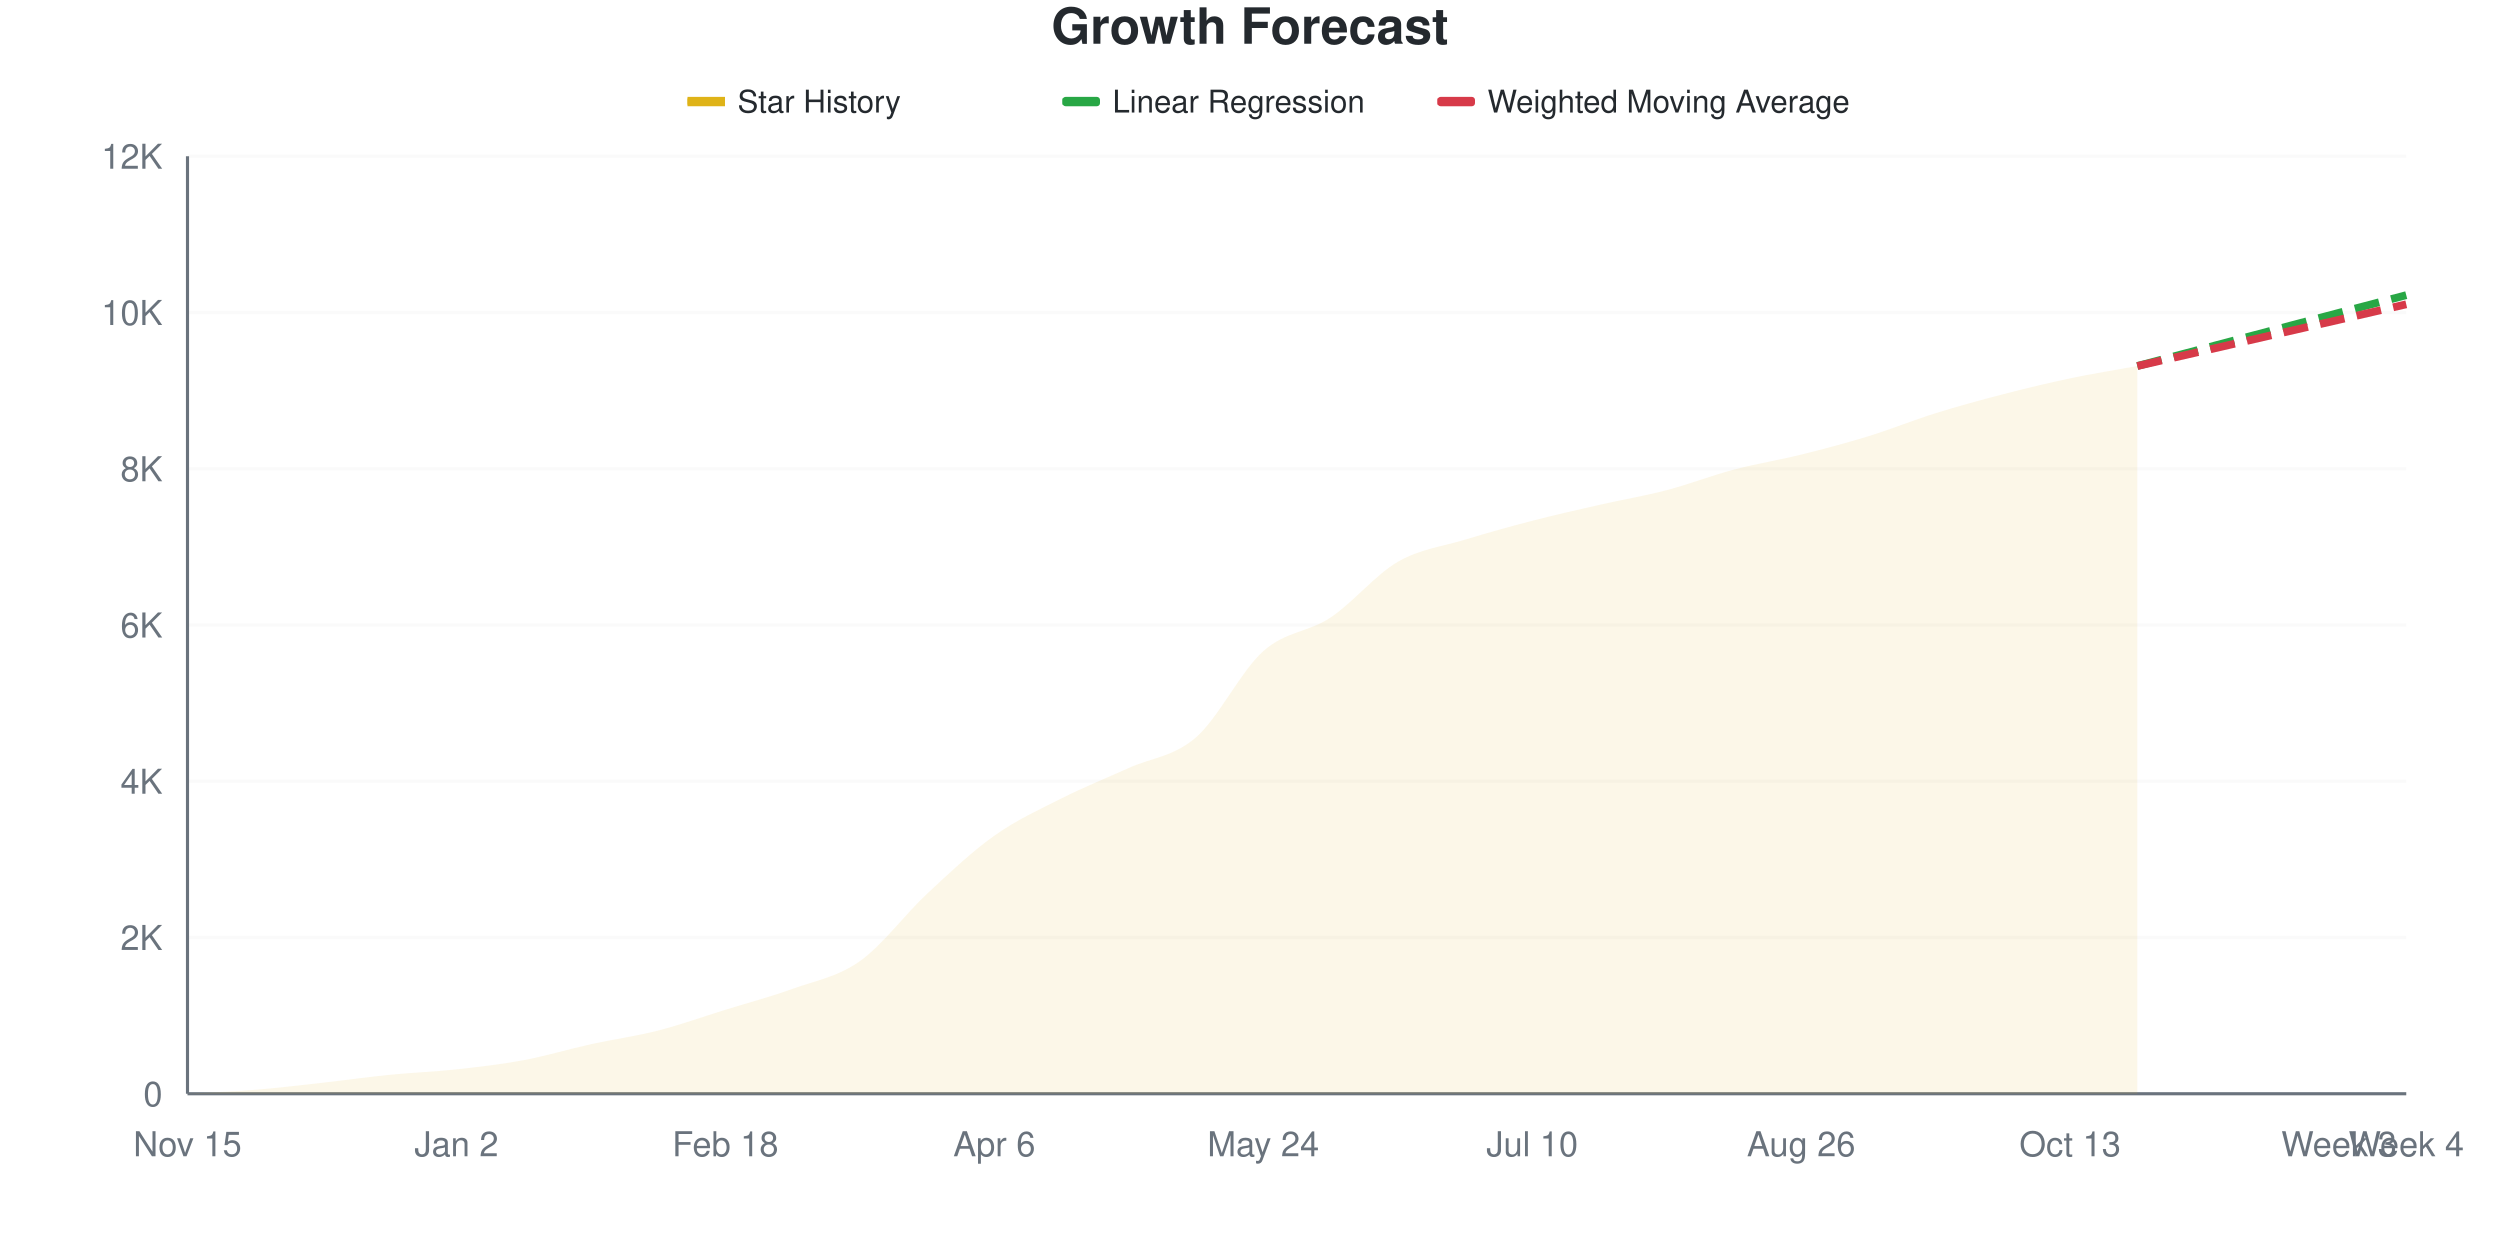
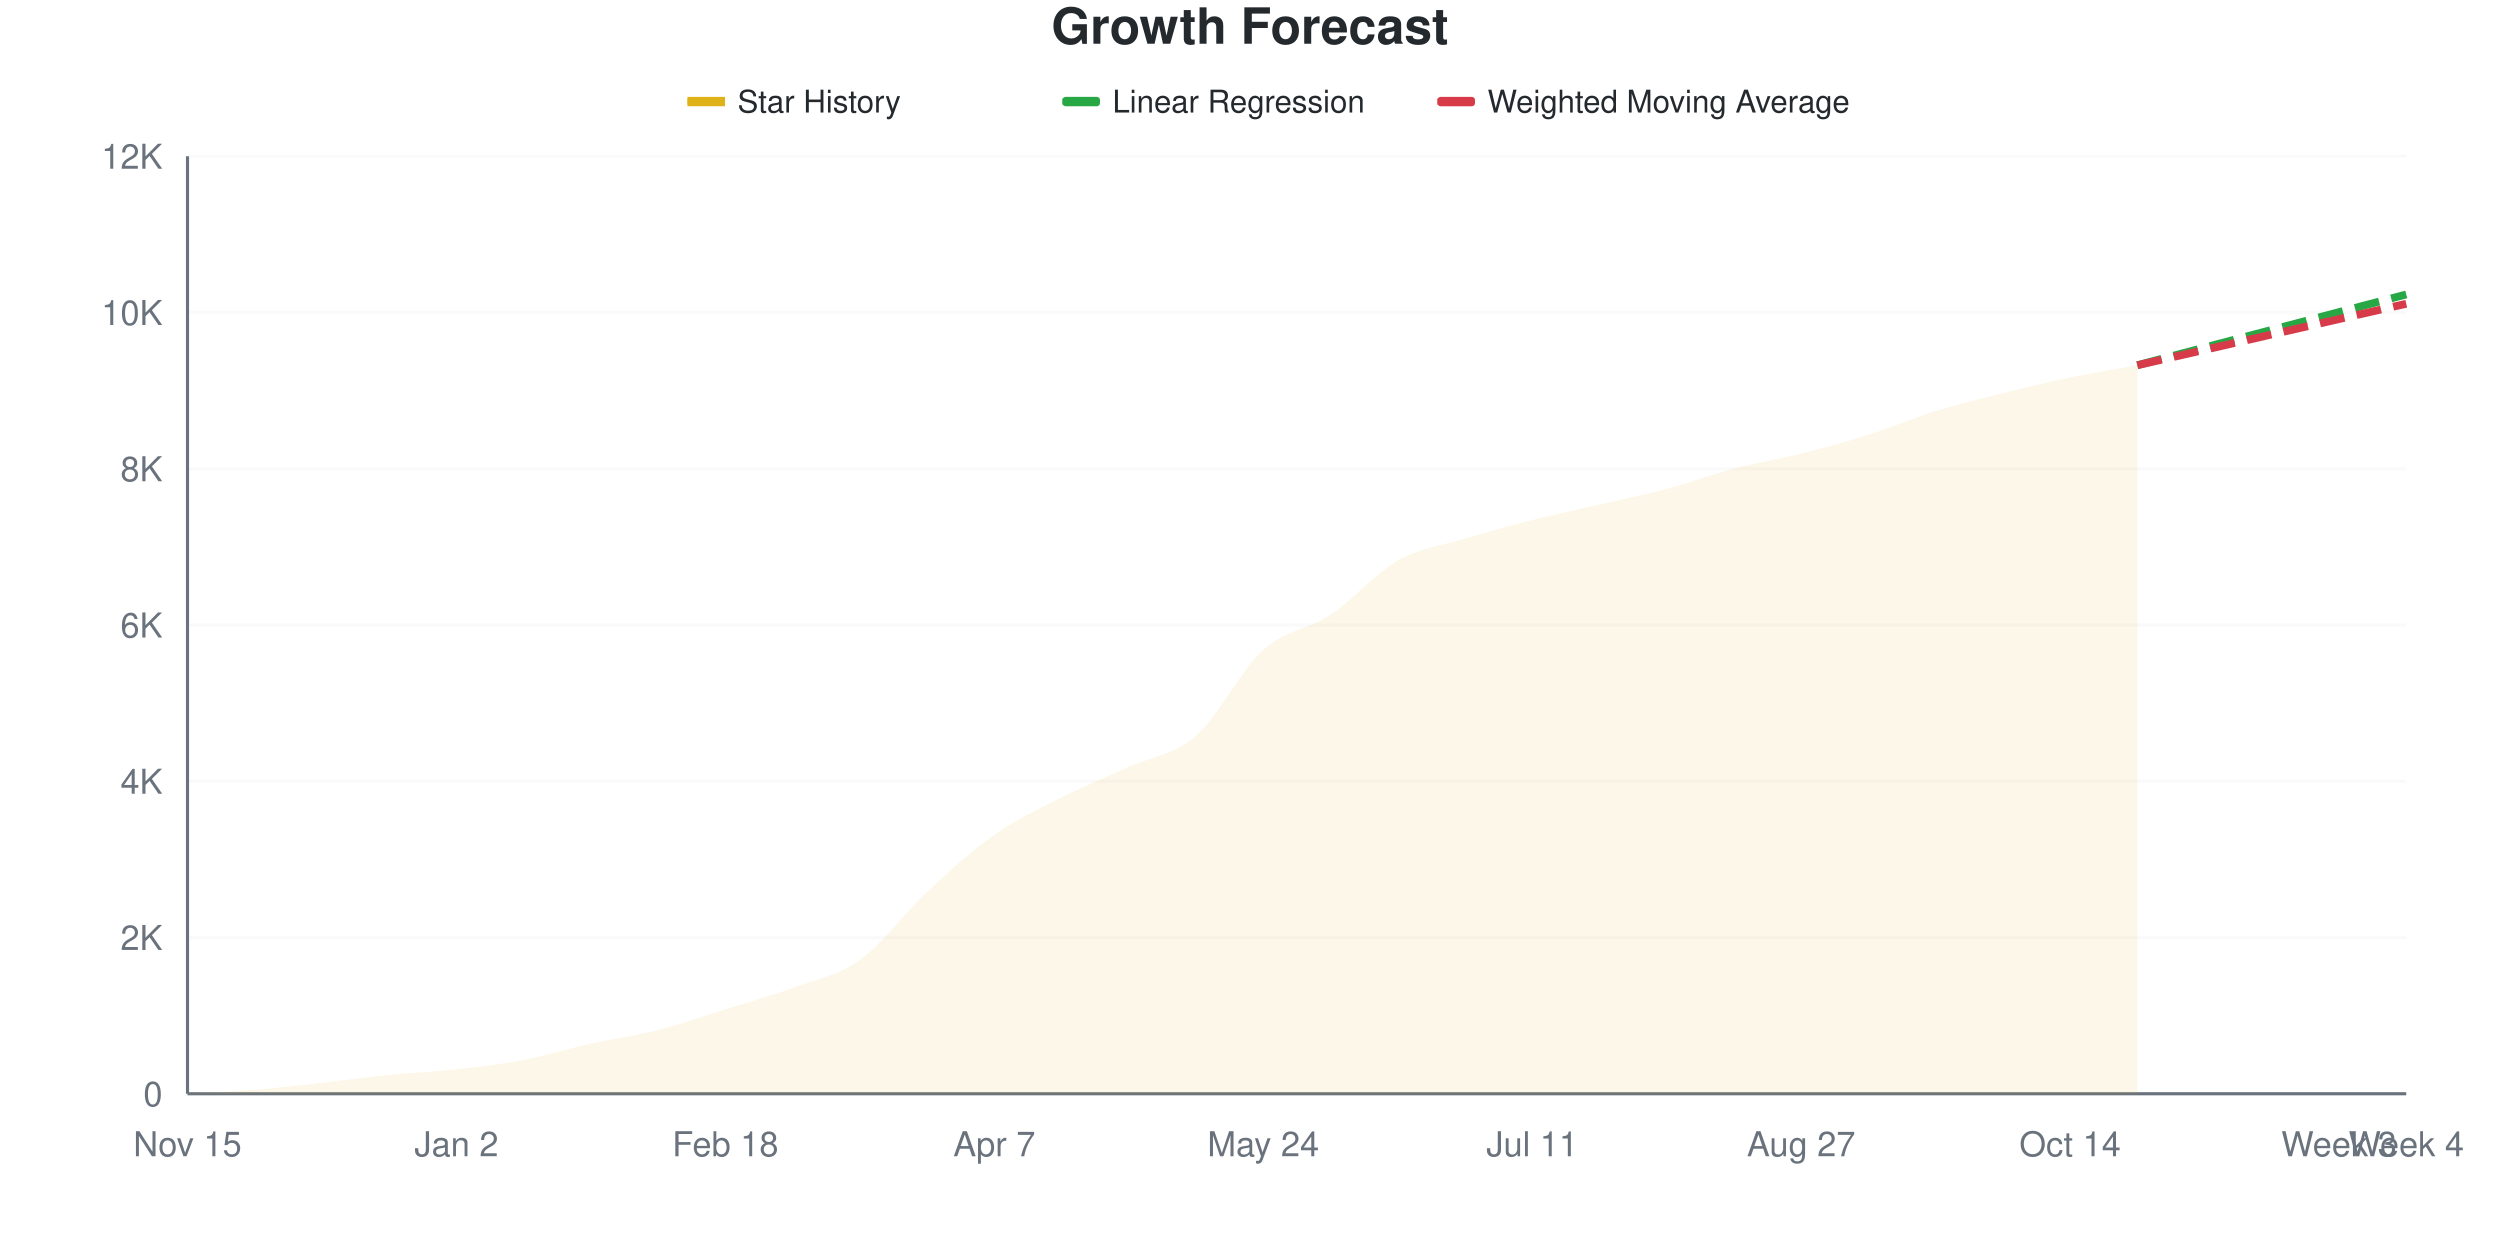
<svg xmlns="http://www.w3.org/2000/svg" viewBox="0 0 800 400" width="800" height="400">
  <style>
    @keyframes drawLine {
      to { stroke-dashoffset: 0; }
    }
    @keyframes fadeInPoint {
      from { opacity: 0; }
      to { opacity: 1; }
    }
    .data-line-0 {
-       stroke-dasharray: 1026;
-       stroke-dashoffset: 1026;
+       stroke-dasharray: 1025;
+       stroke-dashoffset: 1025;
      animation: drawLine 2s ease-out forwards;
    }
    .data-point {
      opacity: 0;
      animation: fadeInPoint 0.5s ease-out forwards;
    }
    .chart-bg { fill: #fff; }
    .chart-text { fill: #24292e; }
    .chart-muted { fill: #6a737d; }
    .chart-grid { stroke: #eee; }
    .chart-axis { stroke: #6a737d; }
    @media (prefers-color-scheme: dark) {
      .chart-bg { fill: #0d1117; }
      .chart-text { fill: #e6edf3; }
      .chart-muted { fill: #8b949e; }
      .chart-grid { stroke: #21262d; }
      .chart-axis { stroke: #8b949e; }
    }
  </style>
  <rect width="800" height="400" class="chart-bg" />
  <text x="400" y="14" text-anchor="middle" class="chart-text" font-size="16" font-weight="bold" font-family="-apple-system, BlinkMacSystemFont, 'Segoe UI', Helvetica, Arial, sans-serif">Growth Forecast</text>
  <g class="legend">
    <rect x="220" y="31" width="12" height="3" fill="#dfb317" />
    <line x1="220" y1="32.5" x2="232" y2="32.5" stroke="#dfb317" stroke-width="2" />
    <text x="236" y="36" class="chart-text" font-size="10" font-family="-apple-system, BlinkMacSystemFont, 'Segoe UI', Helvetica, Arial, sans-serif">Star History</text>
    <rect x="340" y="31" width="12" height="3" fill="#28a745" rx="1" />
    <line x1="340" y1="32.5" x2="352" y2="32.5" stroke="#28a745" stroke-width="2" stroke-dasharray="4,2" />
    <text x="356" y="36" class="chart-text" font-size="10" font-family="-apple-system, BlinkMacSystemFont, 'Segoe UI', Helvetica, Arial, sans-serif">Linear Regression</text>
    <rect x="460" y="31" width="12" height="3" fill="#d73a49" rx="1" />
    <line x1="460" y1="32.5" x2="472" y2="32.5" stroke="#d73a49" stroke-width="2" stroke-dasharray="4,2" />
    <text x="476" y="36" class="chart-text" font-size="10" font-family="-apple-system, BlinkMacSystemFont, 'Segoe UI', Helvetica, Arial, sans-serif">Weighted Moving Average</text>
  </g>
  <g class="grid">
    <line x1="60" y1="350" x2="770" y2="350" class="chart-grid" stroke-opacity="0.3" />
    <text x="52" y="354" text-anchor="end" class="chart-muted" font-size="11" font-family="-apple-system, BlinkMacSystemFont, 'Segoe UI', Helvetica, Arial, sans-serif">0</text>
    <line x1="60" y1="300" x2="770" y2="300" class="chart-grid" stroke-opacity="0.3" />
    <text x="52" y="304" text-anchor="end" class="chart-muted" font-size="11" font-family="-apple-system, BlinkMacSystemFont, 'Segoe UI', Helvetica, Arial, sans-serif">2K</text>
    <line x1="60" y1="250" x2="770" y2="250" class="chart-grid" stroke-opacity="0.3" />
    <text x="52" y="254" text-anchor="end" class="chart-muted" font-size="11" font-family="-apple-system, BlinkMacSystemFont, 'Segoe UI', Helvetica, Arial, sans-serif">4K</text>
    <line x1="60" y1="200" x2="770" y2="200" class="chart-grid" stroke-opacity="0.3" />
    <text x="52" y="204" text-anchor="end" class="chart-muted" font-size="11" font-family="-apple-system, BlinkMacSystemFont, 'Segoe UI', Helvetica, Arial, sans-serif">6K</text>
    <line x1="60" y1="150" x2="770" y2="150" class="chart-grid" stroke-opacity="0.3" />
    <text x="52" y="154" text-anchor="end" class="chart-muted" font-size="11" font-family="-apple-system, BlinkMacSystemFont, 'Segoe UI', Helvetica, Arial, sans-serif">8K</text>
    <line x1="60" y1="100" x2="770" y2="100" class="chart-grid" stroke-opacity="0.3" />
    <text x="52" y="104" text-anchor="end" class="chart-muted" font-size="11" font-family="-apple-system, BlinkMacSystemFont, 'Segoe UI', Helvetica, Arial, sans-serif">10K</text>
    <line x1="60" y1="50" x2="770" y2="50" class="chart-grid" stroke-opacity="0.3" />
    <text x="52" y="54" text-anchor="end" class="chart-muted" font-size="11" font-family="-apple-system, BlinkMacSystemFont, 'Segoe UI', Helvetica, Arial, sans-serif">12K</text>
  </g>
  <g class="milestones">
    
  </g>
  <g class="x-axis">
    <text x="60" y="370" text-anchor="middle" class="chart-muted" font-size="11" font-family="-apple-system, BlinkMacSystemFont, 'Segoe UI', Helvetica, Arial, sans-serif">Nov 15</text>
    <text x="146.061" y="370" text-anchor="middle" class="chart-muted" font-size="11" font-family="-apple-system, BlinkMacSystemFont, 'Segoe UI', Helvetica, Arial, sans-serif">Jan 2</text>
    <text x="232.121" y="370" text-anchor="middle" class="chart-muted" font-size="11" font-family="-apple-system, BlinkMacSystemFont, 'Segoe UI', Helvetica, Arial, sans-serif">Feb 18</text>
-     <text x="318.182" y="370" text-anchor="middle" class="chart-muted" font-size="11" font-family="-apple-system, BlinkMacSystemFont, 'Segoe UI', Helvetica, Arial, sans-serif">Apr 6</text>
+     <text x="318.182" y="370" text-anchor="middle" class="chart-muted" font-size="11" font-family="-apple-system, BlinkMacSystemFont, 'Segoe UI', Helvetica, Arial, sans-serif">Apr 7</text>
    <text x="404.242" y="370" text-anchor="middle" class="chart-muted" font-size="11" font-family="-apple-system, BlinkMacSystemFont, 'Segoe UI', Helvetica, Arial, sans-serif">May 24</text>
-     <text x="490.303" y="370" text-anchor="middle" class="chart-muted" font-size="11" font-family="-apple-system, BlinkMacSystemFont, 'Segoe UI', Helvetica, Arial, sans-serif">Jul 10</text>
-     <text x="576.364" y="370" text-anchor="middle" class="chart-muted" font-size="11" font-family="-apple-system, BlinkMacSystemFont, 'Segoe UI', Helvetica, Arial, sans-serif">Aug 26</text>
-     <text x="662.424" y="370" text-anchor="middle" class="chart-muted" font-size="11" font-family="-apple-system, BlinkMacSystemFont, 'Segoe UI', Helvetica, Arial, sans-serif">Oct 13</text>
+     <text x="490.303" y="370" text-anchor="middle" class="chart-muted" font-size="11" font-family="-apple-system, BlinkMacSystemFont, 'Segoe UI', Helvetica, Arial, sans-serif">Jul 11</text>
+     <text x="576.364" y="370" text-anchor="middle" class="chart-muted" font-size="11" font-family="-apple-system, BlinkMacSystemFont, 'Segoe UI', Helvetica, Arial, sans-serif">Aug 27</text>
+     <text x="662.424" y="370" text-anchor="middle" class="chart-muted" font-size="11" font-family="-apple-system, BlinkMacSystemFont, 'Segoe UI', Helvetica, Arial, sans-serif">Oct 14</text>
    <text x="748.485" y="370" text-anchor="middle" class="chart-muted" font-size="11" font-family="-apple-system, BlinkMacSystemFont, 'Segoe UI', Helvetica, Arial, sans-serif">Week 3</text>
    <text x="770" y="370" text-anchor="middle" class="chart-muted" font-size="11" font-family="-apple-system, BlinkMacSystemFont, 'Segoe UI', Helvetica, Arial, sans-serif">Week 4</text>
  </g>
  <line x1="60" y1="50" x2="60" y2="350" class="chart-axis" stroke-width="1" />
  <line x1="60" y1="350" x2="770" y2="350" class="chart-axis" stroke-width="1" />
-   <path d="M60,350 L60,349.975 C67.172,349.567 74.343,349.329 81.515,348.75 C88.687,348.171 95.859,347.3 103.03,346.5 C110.202,345.7 117.374,344.667 124.545,343.95 C131.717,343.233 138.889,342.983 146.061,342.2 C153.232,341.417 160.404,340.592 167.576,339.25 C174.747,337.908 181.919,335.729 189.091,334.15 C196.263,332.571 203.434,331.612 210.606,329.775 C217.778,327.938 224.949,325.35 232.121,323.125 C239.293,320.9 246.465,319.017 253.636,316.425 C260.808,313.833 267.98,312.646 275.152,307.575 C282.323,302.504 289.495,292.692 296.667,286 C303.838,279.308 311.01,272.512 318.182,267.425 C325.354,262.338 332.525,259.088 339.697,255.475 C346.869,251.863 354.04,249.004 361.212,245.75 C368.384,242.496 375.556,242.179 382.727,235.95 C389.899,229.721 397.071,214.762 404.242,208.375 C411.414,201.988 418.586,202.387 425.758,197.625 C432.929,192.863 440.101,183.954 447.273,179.8 C454.444,175.646 461.616,174.892 468.788,172.7 C475.96,170.508 483.131,168.508 490.303,166.65 C497.475,164.792 504.646,163.183 511.818,161.55 C518.99,159.917 526.162,158.729 533.333,156.85 C540.505,154.971 547.677,152.171 554.848,150.275 C562.02,148.379 569.192,147.254 576.364,145.475 C583.535,143.696 590.707,141.808 597.879,139.6 C605.051,137.392 612.222,134.462 619.394,132.225 C626.566,129.987 633.737,128.033 640.909,126.175 C648.081,124.317 655.253,122.583 662.424,121.075 C669.596,119.567 676.768,118.442 683.939,117.125 L683.939,350 L60,350 Z" fill="#dfb317" fill-opacity="0.1" />
-   <path d="M60,350 L60,349.975 C67.172,349.567 74.343,349.329 81.515,348.75 C88.687,348.171 95.859,347.3 103.03,346.5 C110.202,345.7 117.374,344.667 124.545,343.95 C131.717,343.233 138.889,342.983 146.061,342.2 C153.232,341.417 160.404,340.592 167.576,339.25 C174.747,337.908 181.919,335.729 189.091,334.15 C196.263,332.571 203.434,331.612 210.606,329.775 C217.778,327.938 224.949,325.35 232.121,323.125 C239.293,320.9 246.465,319.017 253.636,316.425 C260.808,313.833 267.98,312.646 275.152,307.575 C282.323,302.504 289.495,292.692 296.667,286 C303.838,279.308 311.01,272.512 318.182,267.425 C325.354,262.338 332.525,259.088 339.697,255.475 C346.869,251.863 354.04,249.004 361.212,245.75 C368.384,242.496 375.556,242.179 382.727,235.95 C389.899,229.721 397.071,214.762 404.242,208.375 C411.414,201.988 418.586,202.387 425.758,197.625 C432.929,192.863 440.101,183.954 447.273,179.8 C454.444,175.646 461.616,174.892 468.788,172.7 C475.96,170.508 483.131,168.508 490.303,166.65 C497.475,164.792 504.646,163.183 511.818,161.55 C518.99,159.917 526.162,158.729 533.333,156.85 C540.505,154.971 547.677,152.171 554.848,150.275 C562.02,148.379 569.192,147.254 576.364,145.475 C583.535,143.696 590.707,141.808 597.879,139.6 C605.051,137.392 612.222,134.462 619.394,132.225 C626.566,129.987 633.737,128.033 640.909,126.175 C648.081,124.317 655.253,122.583 662.424,121.075 C669.596,119.567 676.768,118.442 683.939,117.125" fill="none" stroke="#dfb317" stroke-width="2.5" class="data-line-0" />
-   <path d="M683.939,117.125 C691.111,115.233 698.283,113.342 705.455,111.45 C712.626,109.558 719.798,107.667 726.97,105.775 C734.141,103.883 741.313,101.988 748.485,100.1 C755.657,98.213 762.828,96.333 770,94.45" fill="none" stroke="#28a745" stroke-width="2.5" stroke-dasharray="8,4" />
-   <path d="M683.939,117.125 C691.111,115.483 698.283,113.846 705.455,112.2 C712.626,110.554 719.798,108.896 726.97,107.25 C734.141,105.604 741.313,103.971 748.485,102.325 C755.657,100.679 762.828,99.025 770,97.375" fill="none" stroke="#d73a49" stroke-width="2.5" stroke-dasharray="8,4" />
+   <path d="M60,350 L60,349.975 C67.172,349.558 74.343,349.304 81.515,348.725 C88.687,348.146 95.859,347.296 103.03,346.5 C110.202,345.704 117.374,344.667 124.545,343.95 C131.717,343.233 138.889,342.996 146.061,342.2 C153.232,341.404 160.404,340.55 167.576,339.175 C174.747,337.8 181.919,335.542 189.091,333.95 C196.263,332.358 203.434,331.454 210.606,329.625 C217.778,327.796 224.949,325.221 232.121,322.975 C239.293,320.729 246.465,318.779 253.636,316.15 C260.808,313.521 267.98,312.325 275.152,307.2 C282.323,302.075 289.495,292.075 296.667,285.4 C303.838,278.725 311.01,272.183 318.182,267.15 C325.354,262.117 332.525,258.825 339.697,255.2 C346.869,251.575 354.04,248.696 361.212,245.4 C368.384,242.104 375.556,241.667 382.727,235.425 C389.899,229.183 397.071,214.4 404.242,207.95 C411.414,201.5 418.586,201.487 425.758,196.725 C432.929,191.963 440.101,183.433 447.273,179.375 C454.444,175.317 461.616,174.533 468.788,172.375 C475.96,170.217 483.131,168.246 490.303,166.425 C497.475,164.604 504.646,163.113 511.818,161.45 C518.99,159.788 526.162,158.367 533.333,156.45 C540.505,154.533 547.677,151.833 554.848,149.95 C562.02,148.067 569.192,146.95 576.364,145.15 C583.535,143.35 590.707,141.417 597.879,139.15 C605.051,136.883 612.222,133.771 619.394,131.55 C626.566,129.329 633.737,127.621 640.909,125.825 C648.081,124.029 655.253,122.267 662.424,120.775 C669.596,119.283 676.768,118.175 683.939,116.875 L683.939,350 L60,350 Z" fill="#dfb317" fill-opacity="0.1" />
+   <path d="M60,350 L60,349.975 C67.172,349.558 74.343,349.304 81.515,348.725 C88.687,348.146 95.859,347.296 103.03,346.5 C110.202,345.704 117.374,344.667 124.545,343.95 C131.717,343.233 138.889,342.996 146.061,342.2 C153.232,341.404 160.404,340.55 167.576,339.175 C174.747,337.8 181.919,335.542 189.091,333.95 C196.263,332.358 203.434,331.454 210.606,329.625 C217.778,327.796 224.949,325.221 232.121,322.975 C239.293,320.729 246.465,318.779 253.636,316.15 C260.808,313.521 267.98,312.325 275.152,307.2 C282.323,302.075 289.495,292.075 296.667,285.4 C303.838,278.725 311.01,272.183 318.182,267.15 C325.354,262.117 332.525,258.825 339.697,255.2 C346.869,251.575 354.04,248.696 361.212,245.4 C368.384,242.104 375.556,241.667 382.727,235.425 C389.899,229.183 397.071,214.4 404.242,207.95 C411.414,201.5 418.586,201.487 425.758,196.725 C432.929,191.963 440.101,183.433 447.273,179.375 C454.444,175.317 461.616,174.533 468.788,172.375 C475.96,170.217 483.131,168.246 490.303,166.425 C497.475,164.604 504.646,163.113 511.818,161.45 C518.99,159.788 526.162,158.367 533.333,156.45 C540.505,154.533 547.677,151.833 554.848,149.95 C562.02,148.067 569.192,146.95 576.364,145.15 C583.535,143.35 590.707,141.417 597.879,139.15 C605.051,136.883 612.222,133.771 619.394,131.55 C626.566,129.329 633.737,127.621 640.909,125.825 C648.081,124.029 655.253,122.267 662.424,120.775 C669.596,119.283 676.768,118.175 683.939,116.875" fill="none" stroke="#dfb317" stroke-width="2.5" class="data-line-0" />
+   <path d="M683.939,116.875 C691.111,114.983 698.283,113.087 705.455,111.2 C712.626,109.312 719.798,107.438 726.97,105.55 C734.141,103.663 741.313,101.763 748.485,99.875 C755.657,97.987 762.828,96.108 770,94.225" fill="none" stroke="#28a745" stroke-width="2.5" stroke-dasharray="8,4" />
+   <path d="M683.939,116.875 C691.111,115.233 698.283,113.592 705.455,111.95 C712.626,110.308 719.798,108.667 726.97,107.025 C734.141,105.383 741.313,103.737 748.485,102.1 C755.657,100.462 762.828,98.833 770,97.2" fill="none" stroke="#d73a49" stroke-width="2.5" stroke-dasharray="8,4" />
  <g class="points">
    <circle cx="60" cy="349.975" r="4" fill="#dfb317" class="data-point" style="animation-delay: 1.50s" />
-     <circle cx="81.515" cy="348.75" r="4" fill="#dfb317" class="data-point" style="animation-delay: 1.55s" />
+     <circle cx="81.515" cy="348.725" r="4" fill="#dfb317" class="data-point" style="animation-delay: 1.55s" />
    <circle cx="103.03" cy="346.5" r="4" fill="#dfb317" class="data-point" style="animation-delay: 1.60s" />
    <circle cx="124.545" cy="343.95" r="4" fill="#dfb317" class="data-point" style="animation-delay: 1.65s" />
    <circle cx="146.061" cy="342.2" r="4" fill="#dfb317" class="data-point" style="animation-delay: 1.70s" />
-     <circle cx="167.576" cy="339.25" r="4" fill="#dfb317" class="data-point" style="animation-delay: 1.75s" />
-     <circle cx="189.091" cy="334.15" r="4" fill="#dfb317" class="data-point" style="animation-delay: 1.80s" />
-     <circle cx="210.606" cy="329.775" r="4" fill="#dfb317" class="data-point" style="animation-delay: 1.85s" />
-     <circle cx="232.121" cy="323.125" r="4" fill="#dfb317" class="data-point" style="animation-delay: 1.90s" />
-     <circle cx="253.636" cy="316.425" r="4" fill="#dfb317" class="data-point" style="animation-delay: 1.95s" />
-     <circle cx="275.152" cy="307.575" r="4" fill="#dfb317" class="data-point" style="animation-delay: 2.00s" />
-     <circle cx="296.667" cy="286" r="4" fill="#dfb317" class="data-point" style="animation-delay: 2.05s" />
-     <circle cx="318.182" cy="267.425" r="4" fill="#dfb317" class="data-point" style="animation-delay: 2.10s" />
-     <circle cx="339.697" cy="255.475" r="4" fill="#dfb317" class="data-point" style="animation-delay: 2.15s" />
-     <circle cx="361.212" cy="245.75" r="4" fill="#dfb317" class="data-point" style="animation-delay: 2.20s" />
-     <circle cx="382.727" cy="235.95" r="4" fill="#dfb317" class="data-point" style="animation-delay: 2.25s" />
-     <circle cx="404.242" cy="208.375" r="4" fill="#dfb317" class="data-point" style="animation-delay: 2.30s" />
-     <circle cx="425.758" cy="197.625" r="4" fill="#dfb317" class="data-point" style="animation-delay: 2.35s" />
-     <circle cx="447.273" cy="179.8" r="4" fill="#dfb317" class="data-point" style="animation-delay: 2.40s" />
-     <circle cx="468.788" cy="172.7" r="4" fill="#dfb317" class="data-point" style="animation-delay: 2.45s" />
-     <circle cx="490.303" cy="166.65" r="4" fill="#dfb317" class="data-point" style="animation-delay: 2.50s" />
-     <circle cx="511.818" cy="161.55" r="4" fill="#dfb317" class="data-point" style="animation-delay: 2.55s" />
-     <circle cx="533.333" cy="156.85" r="4" fill="#dfb317" class="data-point" style="animation-delay: 2.60s" />
-     <circle cx="554.848" cy="150.275" r="4" fill="#dfb317" class="data-point" style="animation-delay: 2.65s" />
-     <circle cx="576.364" cy="145.475" r="4" fill="#dfb317" class="data-point" style="animation-delay: 2.70s" />
-     <circle cx="597.879" cy="139.6" r="4" fill="#dfb317" class="data-point" style="animation-delay: 2.75s" />
-     <circle cx="619.394" cy="132.225" r="4" fill="#dfb317" class="data-point" style="animation-delay: 2.80s" />
-     <circle cx="640.909" cy="126.175" r="4" fill="#dfb317" class="data-point" style="animation-delay: 2.85s" />
-     <circle cx="662.424" cy="121.075" r="4" fill="#dfb317" class="data-point" style="animation-delay: 2.90s" />
-     <circle cx="683.939" cy="117.125" r="4" fill="#dfb317" class="data-point" style="animation-delay: 2.95s" />
+     <circle cx="167.576" cy="339.175" r="4" fill="#dfb317" class="data-point" style="animation-delay: 1.75s" />
+     <circle cx="189.091" cy="333.95" r="4" fill="#dfb317" class="data-point" style="animation-delay: 1.80s" />
+     <circle cx="210.606" cy="329.625" r="4" fill="#dfb317" class="data-point" style="animation-delay: 1.85s" />
+     <circle cx="232.121" cy="322.975" r="4" fill="#dfb317" class="data-point" style="animation-delay: 1.90s" />
+     <circle cx="253.636" cy="316.15" r="4" fill="#dfb317" class="data-point" style="animation-delay: 1.95s" />
+     <circle cx="275.152" cy="307.2" r="4" fill="#dfb317" class="data-point" style="animation-delay: 2.00s" />
+     <circle cx="296.667" cy="285.4" r="4" fill="#dfb317" class="data-point" style="animation-delay: 2.05s" />
+     <circle cx="318.182" cy="267.15" r="4" fill="#dfb317" class="data-point" style="animation-delay: 2.10s" />
+     <circle cx="339.697" cy="255.2" r="4" fill="#dfb317" class="data-point" style="animation-delay: 2.15s" />
+     <circle cx="361.212" cy="245.4" r="4" fill="#dfb317" class="data-point" style="animation-delay: 2.20s" />
+     <circle cx="382.727" cy="235.425" r="4" fill="#dfb317" class="data-point" style="animation-delay: 2.25s" />
+     <circle cx="404.242" cy="207.95" r="4" fill="#dfb317" class="data-point" style="animation-delay: 2.30s" />
+     <circle cx="425.758" cy="196.725" r="4" fill="#dfb317" class="data-point" style="animation-delay: 2.35s" />
+     <circle cx="447.273" cy="179.375" r="4" fill="#dfb317" class="data-point" style="animation-delay: 2.40s" />
+     <circle cx="468.788" cy="172.375" r="4" fill="#dfb317" class="data-point" style="animation-delay: 2.45s" />
+     <circle cx="490.303" cy="166.425" r="4" fill="#dfb317" class="data-point" style="animation-delay: 2.50s" />
+     <circle cx="511.818" cy="161.45" r="4" fill="#dfb317" class="data-point" style="animation-delay: 2.55s" />
+     <circle cx="533.333" cy="156.45" r="4" fill="#dfb317" class="data-point" style="animation-delay: 2.60s" />
+     <circle cx="554.848" cy="149.95" r="4" fill="#dfb317" class="data-point" style="animation-delay: 2.65s" />
+     <circle cx="576.364" cy="145.15" r="4" fill="#dfb317" class="data-point" style="animation-delay: 2.70s" />
+     <circle cx="597.879" cy="139.15" r="4" fill="#dfb317" class="data-point" style="animation-delay: 2.75s" />
+     <circle cx="619.394" cy="131.55" r="4" fill="#dfb317" class="data-point" style="animation-delay: 2.80s" />
+     <circle cx="640.909" cy="125.825" r="4" fill="#dfb317" class="data-point" style="animation-delay: 2.85s" />
+     <circle cx="662.424" cy="120.775" r="4" fill="#dfb317" class="data-point" style="animation-delay: 2.90s" />
+     <circle cx="683.939" cy="116.875" r="4" fill="#dfb317" class="data-point" style="animation-delay: 2.95s" />
  </g>
</svg>
